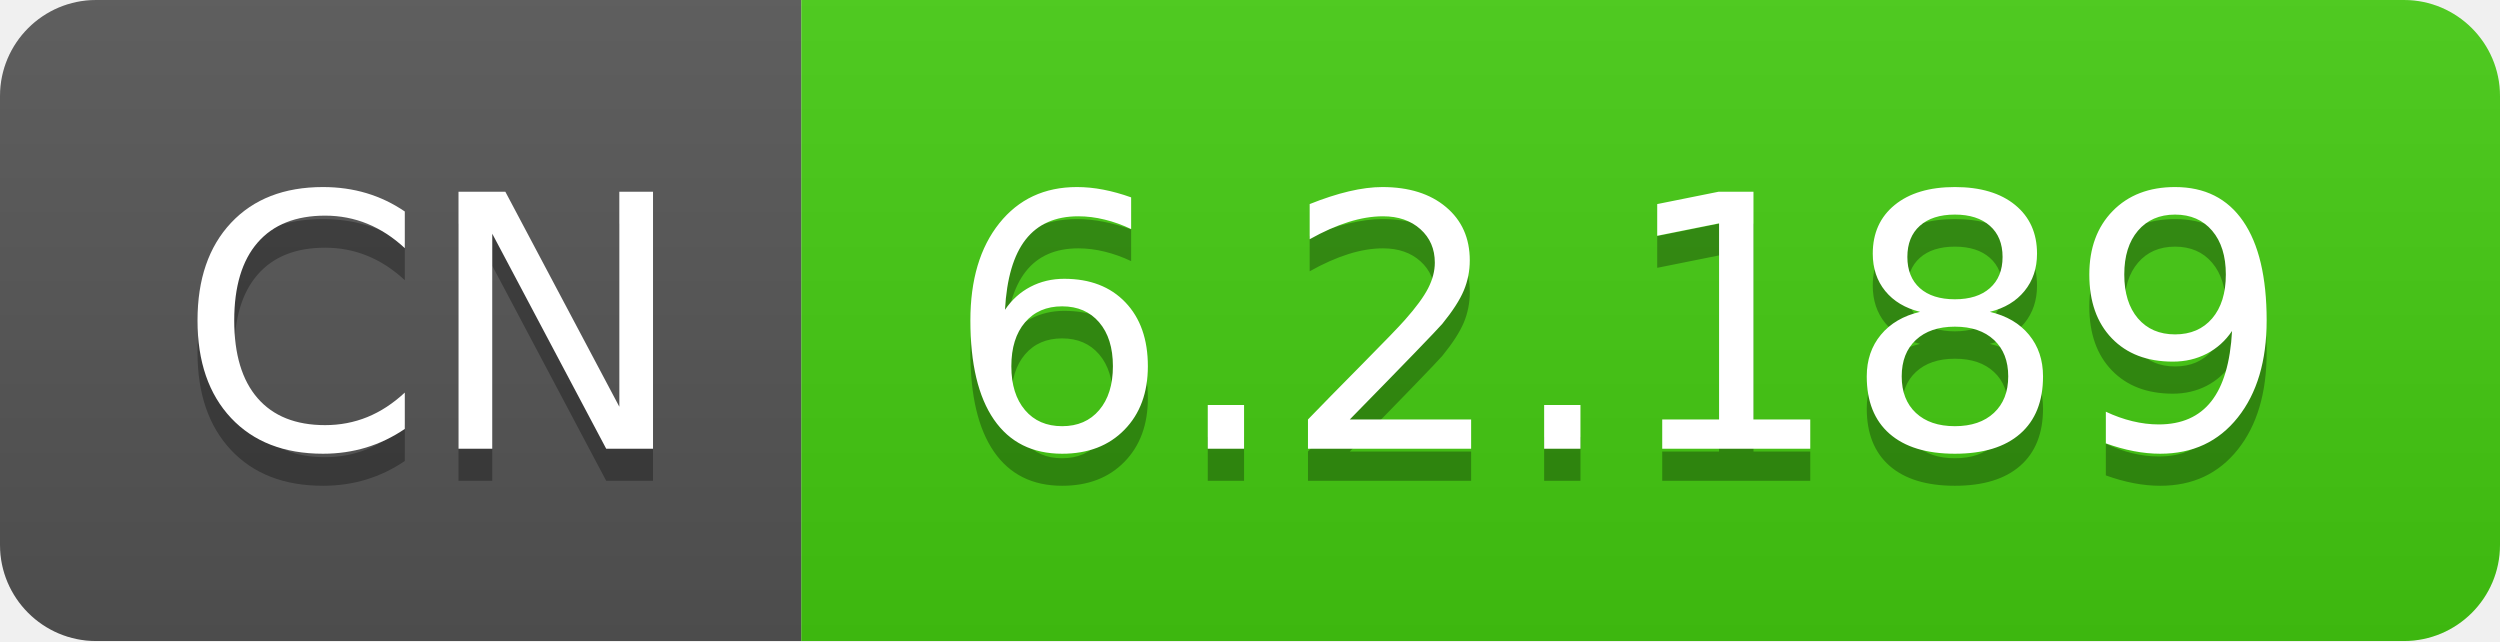
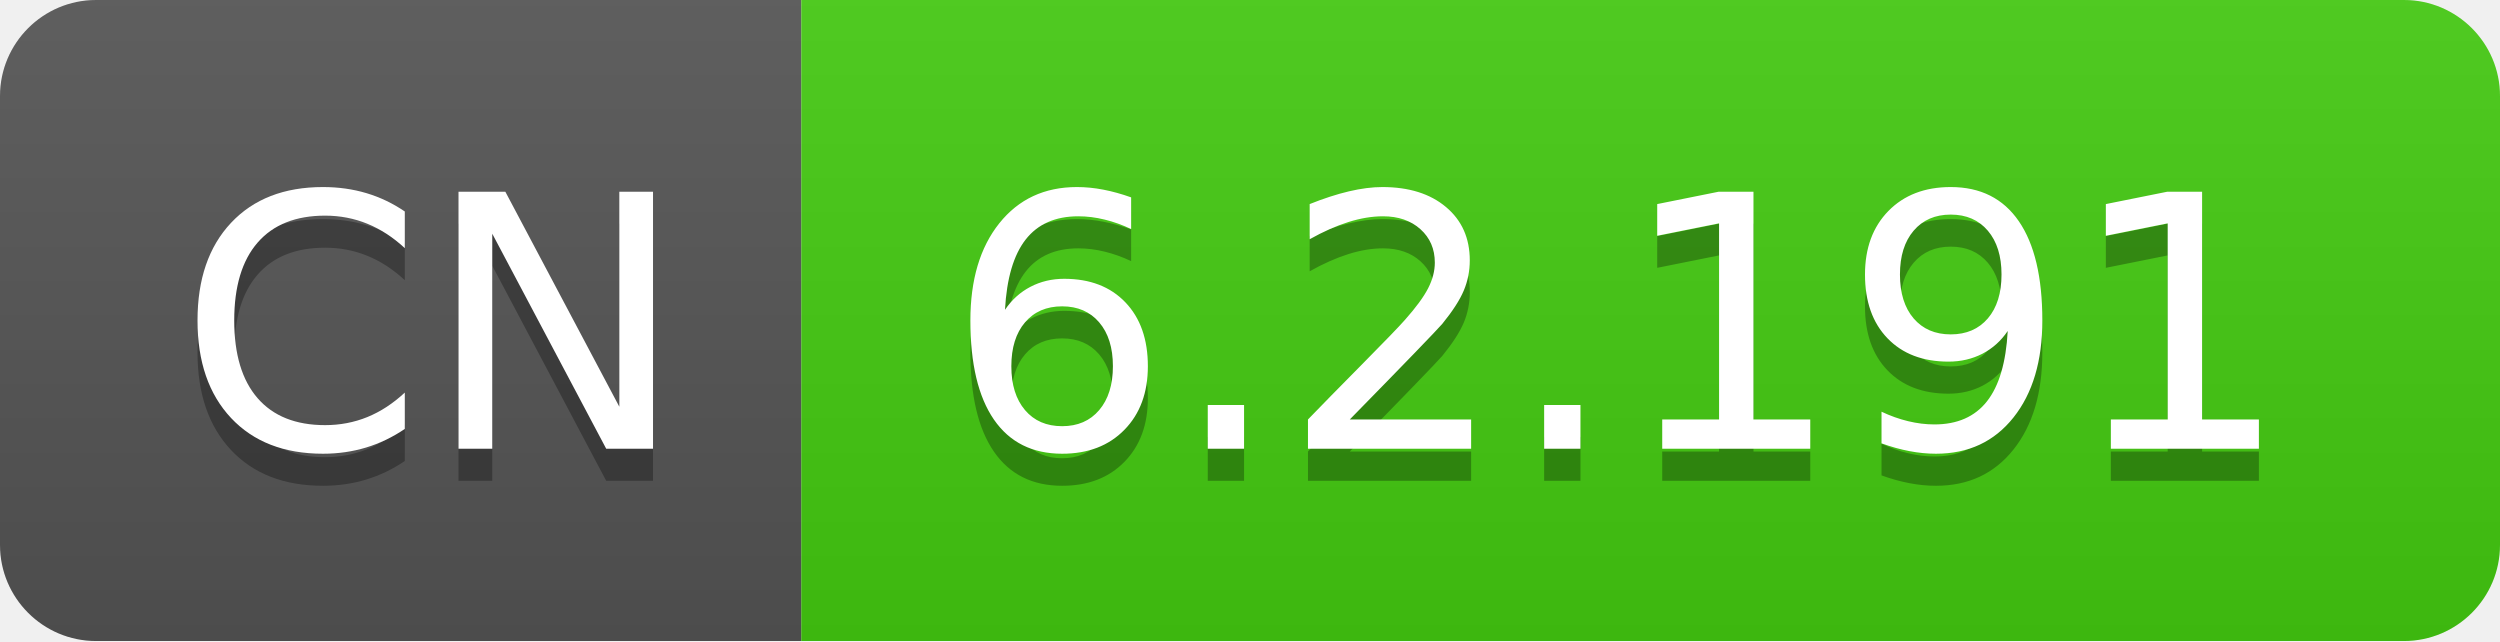
- <svg xmlns="http://www.w3.org/2000/svg" width="78" height="20" role="img" aria-label="CN: 6.2.189">
+ <svg xmlns="http://www.w3.org/2000/svg" width="78" height="20" role="img" aria-label="CN: 6.2.191">
  <linearGradient id="s" x2="0" y2="100%">
    <stop offset="0" stop-color="#bbb" stop-opacity=".1" />
    <stop offset="1" stop-opacity=".1" />
  </linearGradient>
  <clipPath id="r">
    <rect width="78" height="20" rx="3" fill="#fff" />
  </clipPath>
  <g clip-path="url(#r)">
    <rect width="25" height="20" fill="#555" />
    <rect x="25" width="53" height="20" fill="#4c1" />
    <rect width="78" height="20" fill="url(#s)" />
  </g>
  <g fill="#fff" text-anchor="middle" font-family="Verdana,Geneva,DejaVu Sans,sans-serif" text-rendering="geometricPrecision" font-size="110">
    <text aria-hidden="true" x="135" y="150" fill="#010101" fill-opacity=".3" transform="scale(.1)" textLength="150">CN</text>
    <text x="135" y="140" transform="scale(.1)" fill="#fff" textLength="150">CN</text>
-     <text aria-hidden="true" x="505" y="150" fill="#010101" fill-opacity=".3" transform="scale(.1)" textLength="430">6.2.189</text>
-     <text x="505" y="140" transform="scale(.1)" fill="#fff" textLength="430">6.2.189</text>
+     <text aria-hidden="true" x="505" y="150" fill="#010101" fill-opacity=".3" transform="scale(.1)" textLength="430">6.2.191</text>
+     <text x="505" y="140" transform="scale(.1)" fill="#fff" textLength="430">6.2.191</text>
  </g>
</svg>
